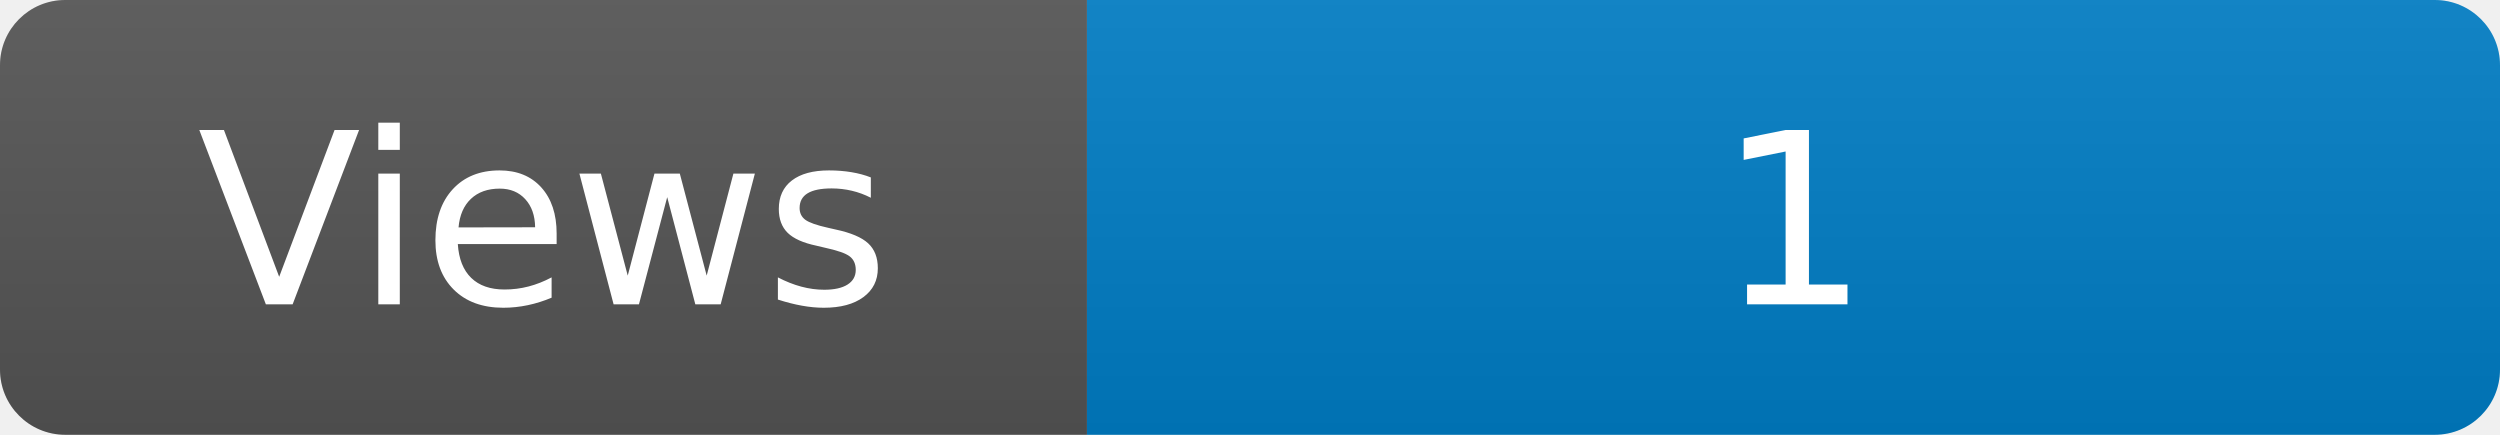
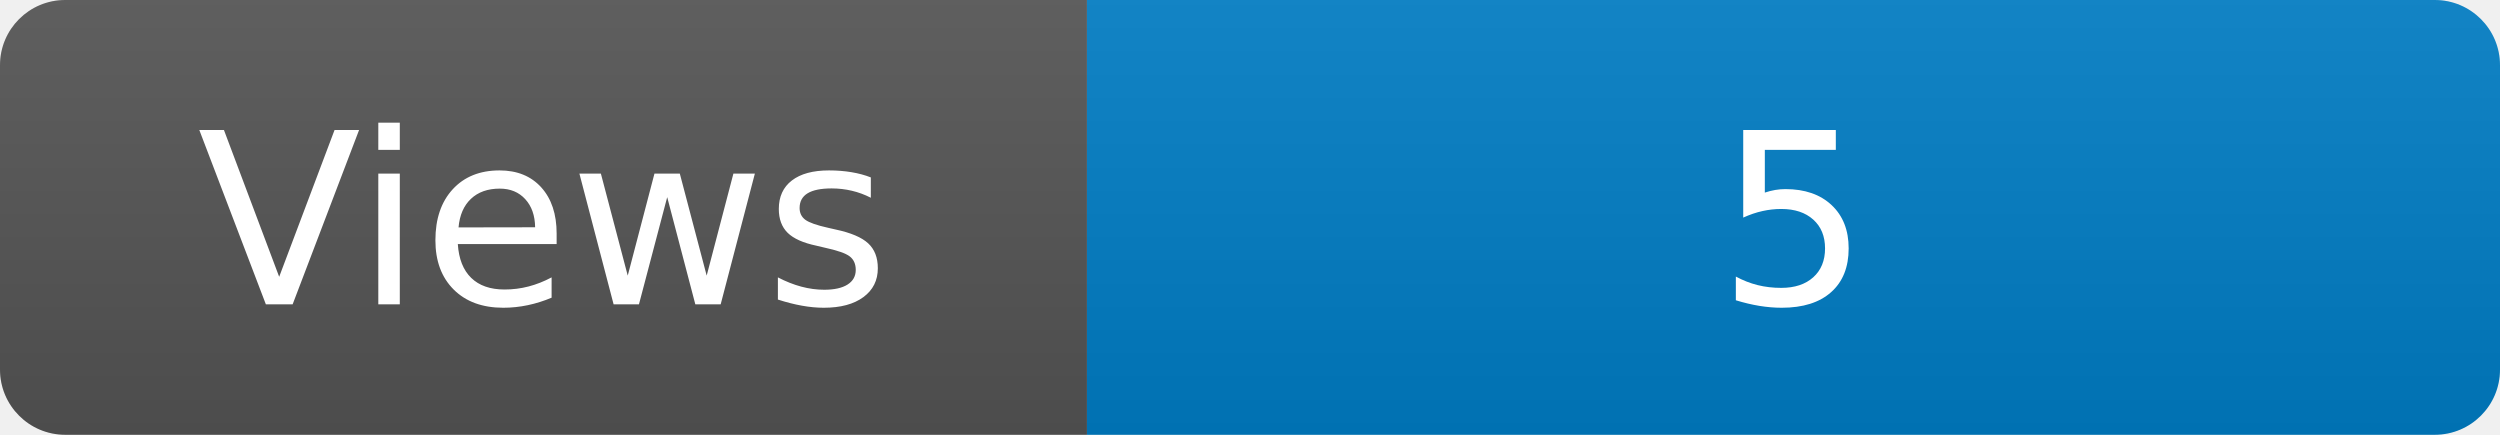
<svg xmlns="http://www.w3.org/2000/svg" width="115" height="20" role="img" aria-label="Maintained?: yes">
  <linearGradient id="s" x2="0" y2="100%">
    <stop offset="0" stop-color="#bbb" stop-opacity=".1" />
    <stop offset="1" stop-opacity=".1" />
  </linearGradient>
  <clipPath id="r">
    <rect width="115" height="20" rx="3" fill="#fff" />
  </clipPath>
  <g clip-path="url(#r)">
    <rect width="50" height="20" fill="#555" />
    <rect x="50" width="160" height="20" fill="#007ec6" />
    <rect width="115" height="20" fill="url(#s)" />
  </g>
  <g fill="#fff" text-anchor="middle" font-family="Verdana,Geneva,DejaVu Sans,sans-serif" font-size="110">
    <text x="250" y="140" transform="scale(.1)" fill="#fff">Views</text>
-     <text x="825" y="140" transform="scale(.1)" fill="#fff">1</text>
+     <text x="825" y="140" transform="scale(.1)" fill="#fff">5</text>
  </g>
</svg>
